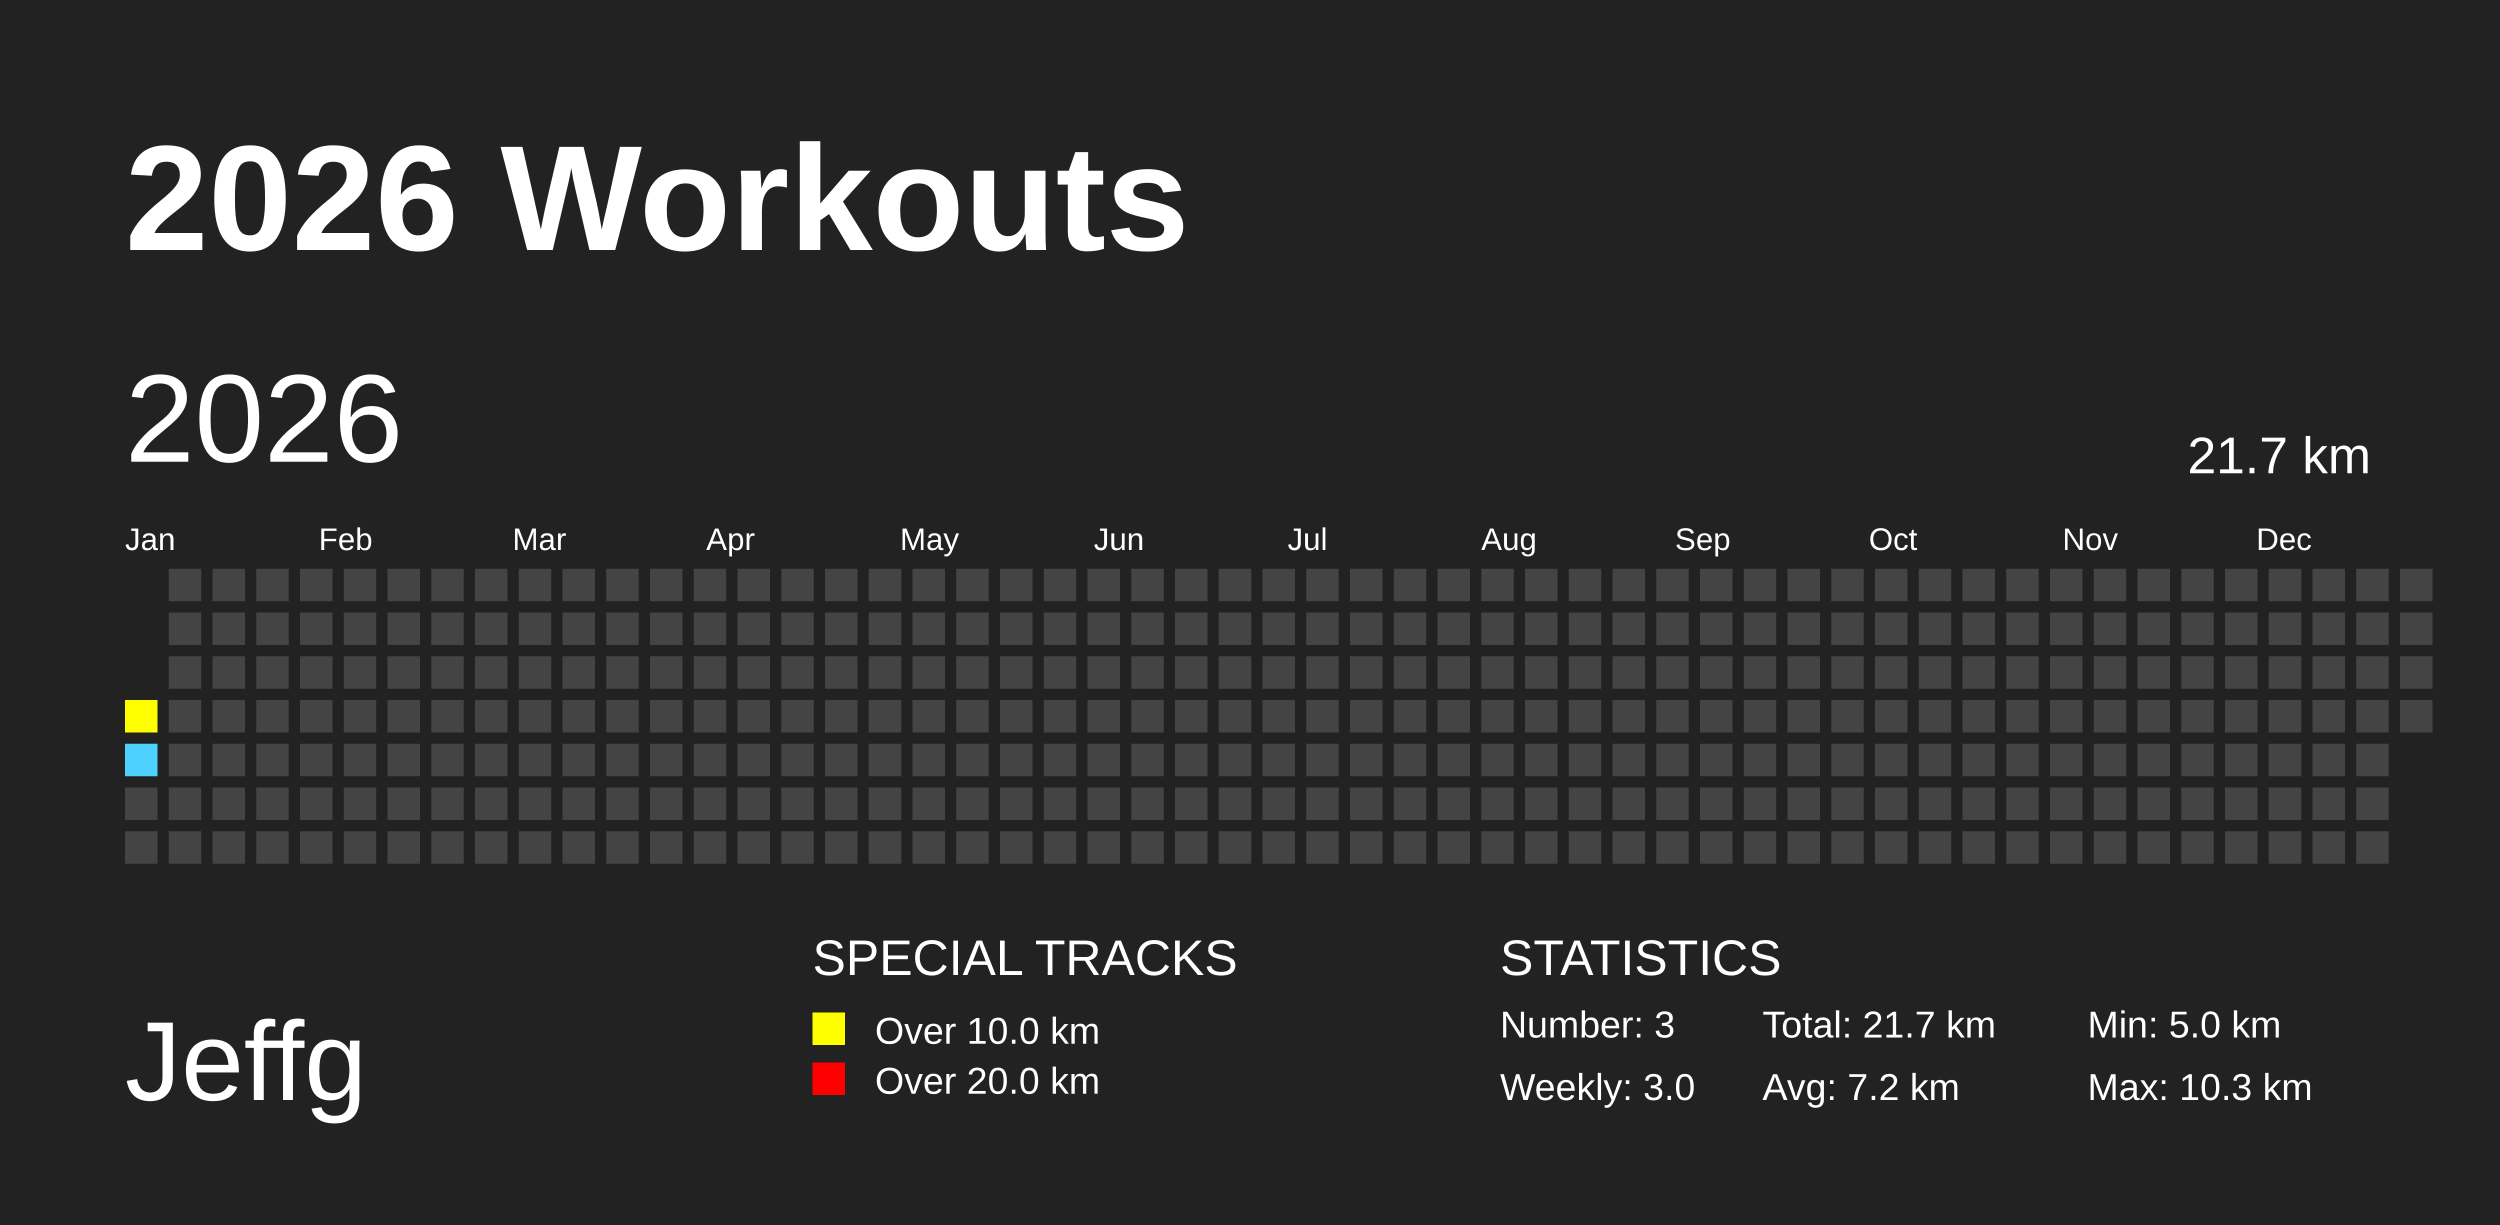
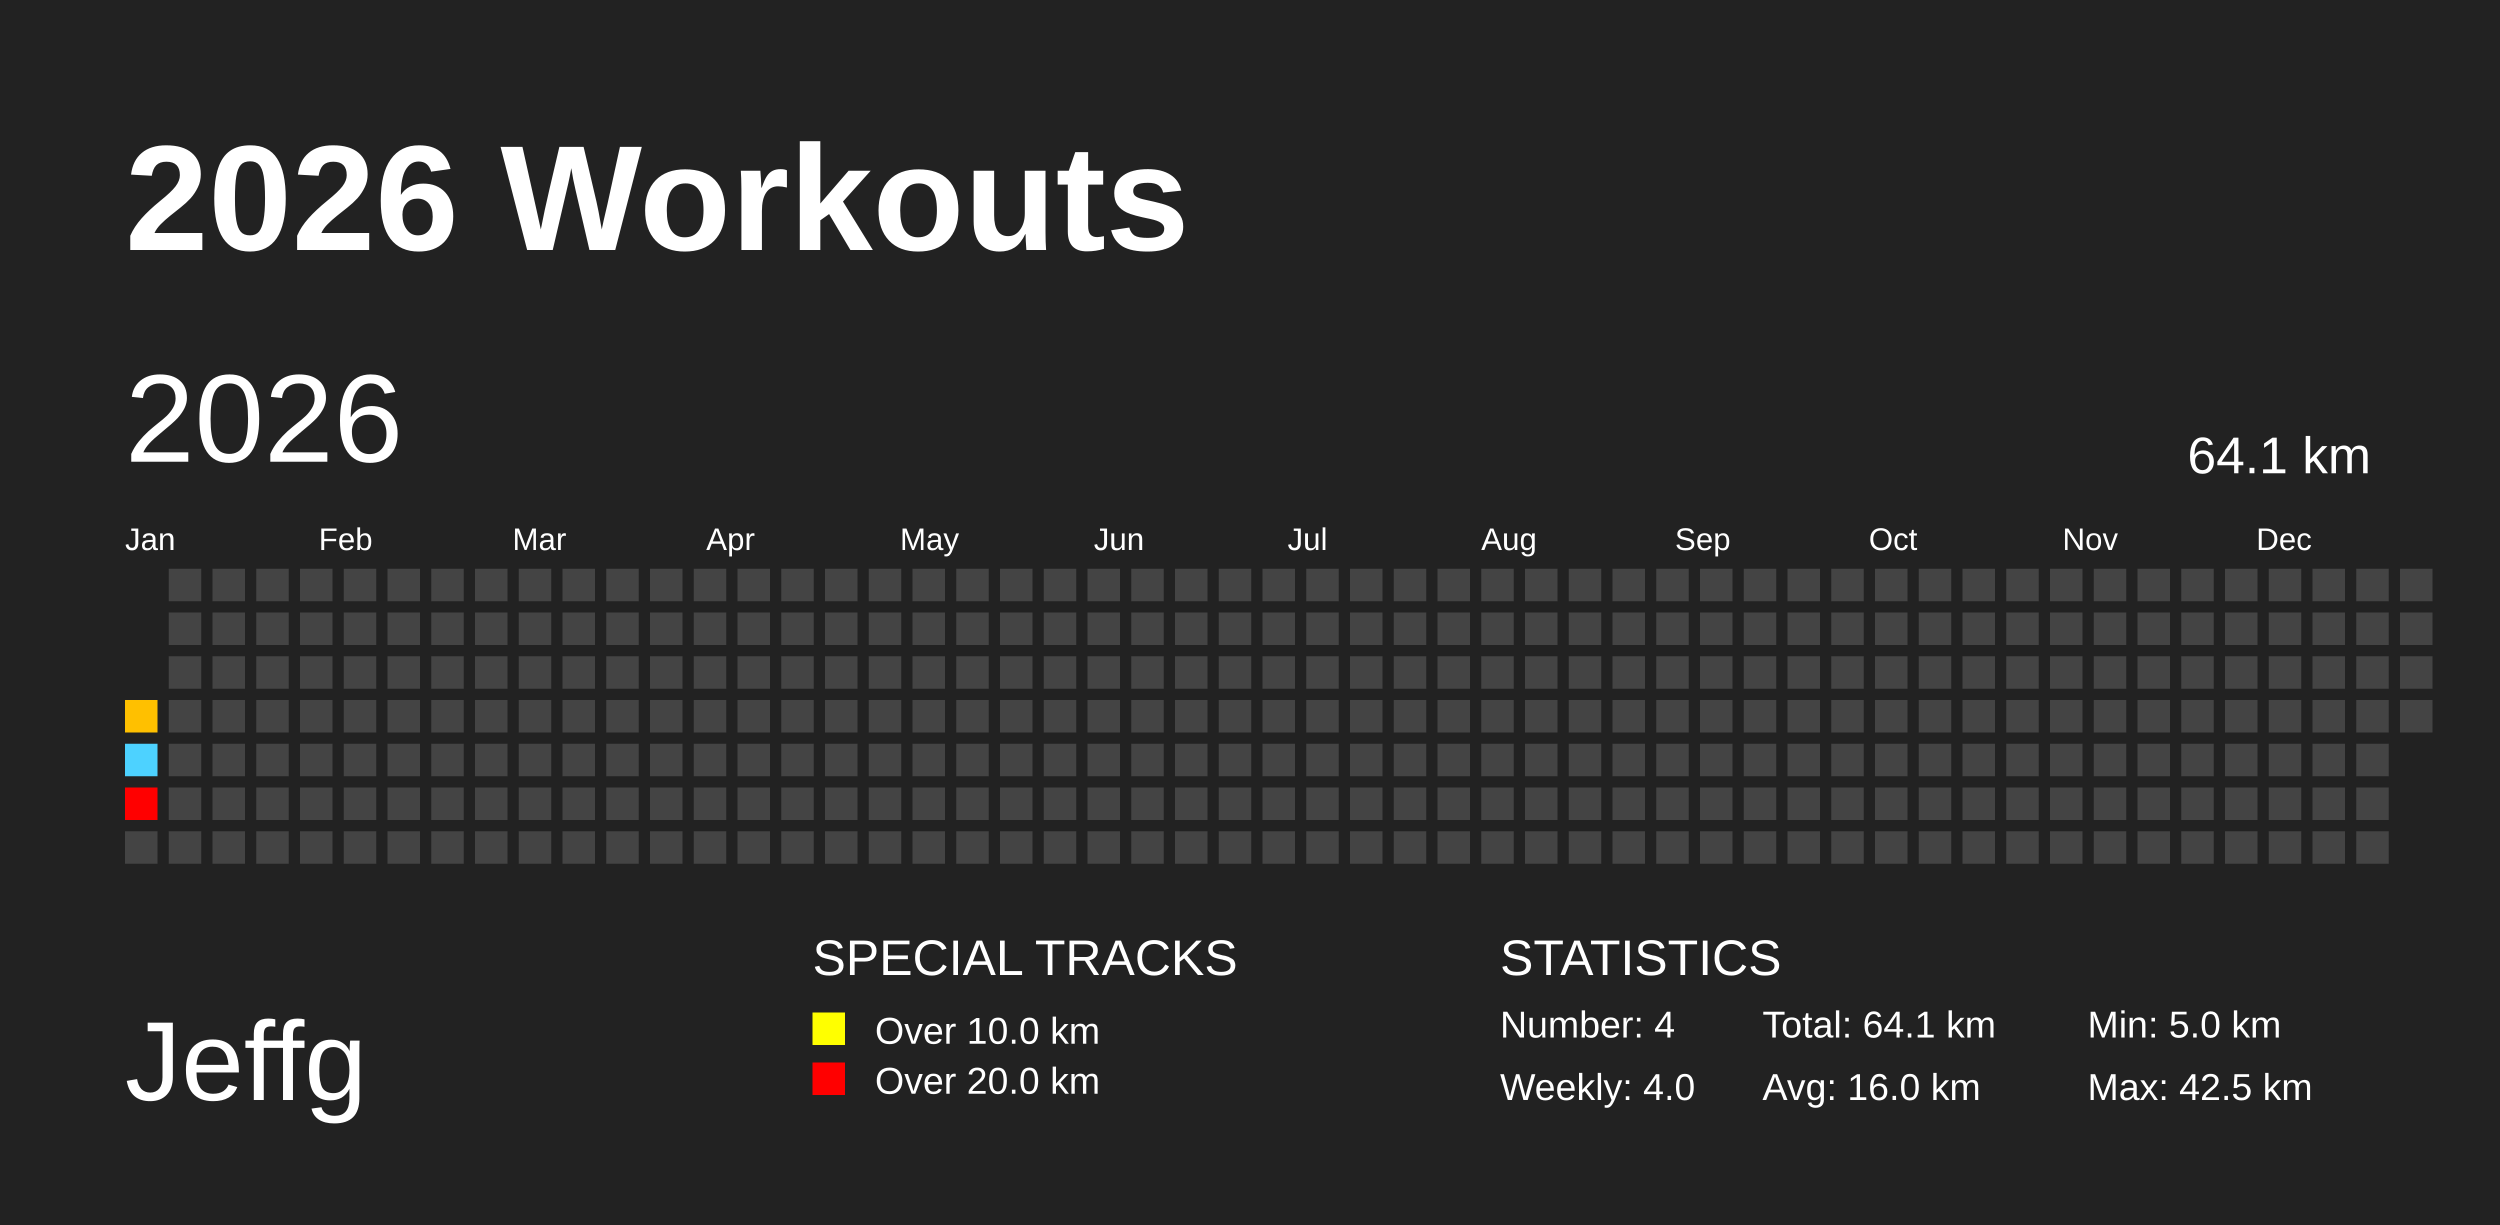
<svg xmlns="http://www.w3.org/2000/svg" baseProfile="full" height="98mm" version="1.1" viewBox="0,0,200,98" width="200mm">
  <defs />
  <rect fill="#222222" height="98" width="200" x="0" y="0" />
  <text fill="#FFFFFF" style="font-size:12px; font-family:Arial; font-weight:bold;" x="10" y="20">2026 Workouts</text>
  <text fill="#FFFFFF" style="font-size:9px; font-family:Arial" x="10" y="88">Jeffg</text>
  <text fill="#FFFFFF" style="font-size:4px; font-family:Arial" x="65" y="78">SPECIAL TRACKS</text>
  <rect fill="yellow" height="2.6" width="2.6" x="65" y="81" />
  <text fill="#FFFFFF" style="font-size:3px; font-family:Arial" x="70" y="83.5">Over 10.0 km</text>
  <rect fill="red" height="2.6" width="2.6" x="65" y="85" />
  <text fill="#FFFFFF" style="font-size:3px; font-family:Arial" x="70" y="87.5">Over 20.0 km</text>
  <text fill="#FFFFFF" style="font-size:4px; font-family:Arial" x="120" y="78">STATISTICS</text>
-   <text fill="#FFFFFF" style="font-size:3px; font-family:Arial" x="120" y="83">Number: 3</text>
-   <text fill="#FFFFFF" style="font-size:3px; font-family:Arial" x="120" y="88">Weekly: 3.0</text>
-   <text fill="#FFFFFF" style="font-size:3px; font-family:Arial" x="141" y="83">Total: 21.7 km</text>
-   <text fill="#FFFFFF" style="font-size:3px; font-family:Arial" x="141" y="88">Avg: 7.2 km</text>
+   <text fill="#FFFFFF" style="font-size:3px; font-family:Arial" x="120" y="83">Number: 4</text>
+   <text fill="#FFFFFF" style="font-size:3px; font-family:Arial" x="120" y="88">Weekly: 4.0</text>
+   <text fill="#FFFFFF" style="font-size:3px; font-family:Arial" x="141" y="83">Total: 64.1 km</text>
+   <text fill="#FFFFFF" style="font-size:3px; font-family:Arial" x="141" y="88">Avg: 16.0 km</text>
  <text fill="#FFFFFF" style="font-size:3px; font-family:Arial" x="167" y="83">Min: 5.0 km</text>
-   <text fill="#FFFFFF" style="font-size:3px; font-family:Arial" x="167" y="88">Max: 10.3 km</text>
+   <text fill="#FFFFFF" style="font-size:3px; font-family:Arial" x="167" y="88">Max: 42.5 km</text>
  <text dominant-baseline="hanging" fill="#FFFFFF" style="font-size:10.0px; font-family:Arial;" x="10" y="30">2026</text>
-   <text dominant-baseline="hanging" fill="#FFFFFF" style="font-size:4.125px; font-family:Arial;" x="175" y="35">21.7 km</text>
+   <text dominant-baseline="hanging" fill="#FFFFFF" style="font-size:4.125px; font-family:Arial;" x="175" y="35">64.1 km</text>
  <text fill="#FFFFFF" style="font-size:2.5px; font-family:Arial" x="10.0" y="44">Jan</text>
  <text fill="#FFFFFF" style="font-size:2.5px; font-family:Arial" x="25.5" y="44">Feb</text>
  <text fill="#FFFFFF" style="font-size:2.5px; font-family:Arial" x="41.0" y="44">Mar</text>
  <text fill="#FFFFFF" style="font-size:2.5px; font-family:Arial" x="56.5" y="44">Apr</text>
  <text fill="#FFFFFF" style="font-size:2.5px; font-family:Arial" x="72.0" y="44">May</text>
  <text fill="#FFFFFF" style="font-size:2.5px; font-family:Arial" x="87.5" y="44">Jun</text>
  <text fill="#FFFFFF" style="font-size:2.5px; font-family:Arial" x="103.0" y="44">Jul</text>
  <text fill="#FFFFFF" style="font-size:2.5px; font-family:Arial" x="118.5" y="44">Aug</text>
  <text fill="#FFFFFF" style="font-size:2.5px; font-family:Arial" x="134.0" y="44">Sep</text>
  <text fill="#FFFFFF" style="font-size:2.5px; font-family:Arial" x="149.5" y="44">Oct</text>
  <text fill="#FFFFFF" style="font-size:2.5px; font-family:Arial" x="165.0" y="44">Nov</text>
  <text fill="#FFFFFF" style="font-size:2.5px; font-family:Arial" x="180.5" y="44">Dec</text>
-   <rect fill="yellow" height="2.6" width="2.6" x="10.0" y="56.0" />
-   <rect fill="#4DD2FF" height="2.6" width="2.6" x="10.0" y="59.5" />
-   <rect fill="#444444" height="2.6" width="2.6" x="10.0" y="63.0" />
+   <rect fill="#ffc000" height="2.6" width="2.6" x="10.0" y="56.0" />
+   <rect fill="#4dd2ff" height="2.6" width="2.6" x="10.0" y="59.5" />
+   <rect fill="red" height="2.6" width="2.6" x="10.0" y="63.0" />
  <rect fill="#444444" height="2.6" width="2.6" x="10.0" y="66.5" />
  <rect fill="#444444" height="2.6" width="2.6" x="13.5" y="45.5" />
  <rect fill="#444444" height="2.6" width="2.6" x="13.5" y="49.0" />
  <rect fill="#444444" height="2.6" width="2.6" x="13.5" y="52.5" />
  <rect fill="#444444" height="2.6" width="2.6" x="13.5" y="56.0" />
  <rect fill="#444444" height="2.6" width="2.6" x="13.5" y="59.5" />
  <rect fill="#444444" height="2.6" width="2.6" x="13.5" y="63.0" />
  <rect fill="#444444" height="2.6" width="2.6" x="13.5" y="66.5" />
  <rect fill="#444444" height="2.6" width="2.6" x="17.0" y="45.5" />
  <rect fill="#444444" height="2.6" width="2.6" x="17.0" y="49.0" />
  <rect fill="#444444" height="2.6" width="2.6" x="17.0" y="52.5" />
  <rect fill="#444444" height="2.6" width="2.6" x="17.0" y="56.0" />
  <rect fill="#444444" height="2.6" width="2.6" x="17.0" y="59.5" />
  <rect fill="#444444" height="2.6" width="2.6" x="17.0" y="63.0" />
  <rect fill="#444444" height="2.6" width="2.6" x="17.0" y="66.5" />
  <rect fill="#444444" height="2.6" width="2.6" x="20.5" y="45.5" />
  <rect fill="#444444" height="2.6" width="2.6" x="20.5" y="49.0" />
  <rect fill="#444444" height="2.6" width="2.6" x="20.5" y="52.5" />
  <rect fill="#444444" height="2.6" width="2.6" x="20.5" y="56.0" />
  <rect fill="#444444" height="2.6" width="2.6" x="20.5" y="59.5" />
  <rect fill="#444444" height="2.6" width="2.6" x="20.5" y="63.0" />
  <rect fill="#444444" height="2.6" width="2.6" x="20.5" y="66.5" />
  <rect fill="#444444" height="2.6" width="2.6" x="24.0" y="45.5" />
  <rect fill="#444444" height="2.6" width="2.6" x="24.0" y="49.0" />
  <rect fill="#444444" height="2.6" width="2.6" x="24.0" y="52.5" />
  <rect fill="#444444" height="2.6" width="2.6" x="24.0" y="56.0" />
  <rect fill="#444444" height="2.6" width="2.6" x="24.0" y="59.5" />
  <rect fill="#444444" height="2.6" width="2.6" x="24.0" y="63.0" />
  <rect fill="#444444" height="2.6" width="2.6" x="24.0" y="66.5" />
  <rect fill="#444444" height="2.6" width="2.6" x="27.5" y="45.5" />
  <rect fill="#444444" height="2.6" width="2.6" x="27.5" y="49.0" />
  <rect fill="#444444" height="2.6" width="2.6" x="27.5" y="52.5" />
  <rect fill="#444444" height="2.6" width="2.6" x="27.5" y="56.0" />
  <rect fill="#444444" height="2.6" width="2.6" x="27.5" y="59.5" />
  <rect fill="#444444" height="2.6" width="2.6" x="27.5" y="63.0" />
  <rect fill="#444444" height="2.6" width="2.6" x="27.5" y="66.5" />
  <rect fill="#444444" height="2.6" width="2.6" x="31.0" y="45.5" />
  <rect fill="#444444" height="2.6" width="2.6" x="31.0" y="49.0" />
  <rect fill="#444444" height="2.6" width="2.6" x="31.0" y="52.5" />
  <rect fill="#444444" height="2.6" width="2.6" x="31.0" y="56.0" />
  <rect fill="#444444" height="2.6" width="2.6" x="31.0" y="59.5" />
  <rect fill="#444444" height="2.6" width="2.6" x="31.0" y="63.0" />
  <rect fill="#444444" height="2.6" width="2.6" x="31.0" y="66.5" />
  <rect fill="#444444" height="2.6" width="2.6" x="34.5" y="45.5" />
  <rect fill="#444444" height="2.6" width="2.6" x="34.5" y="49.0" />
  <rect fill="#444444" height="2.6" width="2.6" x="34.5" y="52.5" />
  <rect fill="#444444" height="2.6" width="2.6" x="34.5" y="56.0" />
  <rect fill="#444444" height="2.6" width="2.6" x="34.5" y="59.5" />
  <rect fill="#444444" height="2.6" width="2.6" x="34.5" y="63.0" />
  <rect fill="#444444" height="2.6" width="2.6" x="34.5" y="66.5" />
  <rect fill="#444444" height="2.6" width="2.6" x="38.0" y="45.5" />
  <rect fill="#444444" height="2.6" width="2.6" x="38.0" y="49.0" />
  <rect fill="#444444" height="2.6" width="2.6" x="38.0" y="52.5" />
  <rect fill="#444444" height="2.6" width="2.6" x="38.0" y="56.0" />
  <rect fill="#444444" height="2.6" width="2.6" x="38.0" y="59.5" />
  <rect fill="#444444" height="2.6" width="2.6" x="38.0" y="63.0" />
  <rect fill="#444444" height="2.6" width="2.6" x="38.0" y="66.5" />
  <rect fill="#444444" height="2.6" width="2.6" x="41.5" y="45.5" />
  <rect fill="#444444" height="2.6" width="2.6" x="41.5" y="49.0" />
  <rect fill="#444444" height="2.6" width="2.6" x="41.5" y="52.5" />
  <rect fill="#444444" height="2.6" width="2.6" x="41.5" y="56.0" />
  <rect fill="#444444" height="2.6" width="2.6" x="41.5" y="59.5" />
  <rect fill="#444444" height="2.6" width="2.6" x="41.5" y="63.0" />
  <rect fill="#444444" height="2.6" width="2.6" x="41.5" y="66.5" />
  <rect fill="#444444" height="2.6" width="2.6" x="45.0" y="45.5" />
  <rect fill="#444444" height="2.6" width="2.6" x="45.0" y="49.0" />
  <rect fill="#444444" height="2.6" width="2.6" x="45.0" y="52.5" />
  <rect fill="#444444" height="2.6" width="2.6" x="45.0" y="56.0" />
  <rect fill="#444444" height="2.6" width="2.6" x="45.0" y="59.5" />
  <rect fill="#444444" height="2.6" width="2.6" x="45.0" y="63.0" />
  <rect fill="#444444" height="2.6" width="2.6" x="45.0" y="66.5" />
  <rect fill="#444444" height="2.6" width="2.6" x="48.5" y="45.5" />
  <rect fill="#444444" height="2.6" width="2.6" x="48.5" y="49.0" />
  <rect fill="#444444" height="2.6" width="2.6" x="48.5" y="52.5" />
  <rect fill="#444444" height="2.6" width="2.6" x="48.5" y="56.0" />
  <rect fill="#444444" height="2.6" width="2.6" x="48.5" y="59.5" />
  <rect fill="#444444" height="2.6" width="2.6" x="48.5" y="63.0" />
  <rect fill="#444444" height="2.6" width="2.6" x="48.5" y="66.5" />
  <rect fill="#444444" height="2.6" width="2.6" x="52.0" y="45.5" />
  <rect fill="#444444" height="2.6" width="2.6" x="52.0" y="49.0" />
  <rect fill="#444444" height="2.6" width="2.6" x="52.0" y="52.5" />
  <rect fill="#444444" height="2.6" width="2.6" x="52.0" y="56.0" />
  <rect fill="#444444" height="2.6" width="2.6" x="52.0" y="59.5" />
  <rect fill="#444444" height="2.6" width="2.6" x="52.0" y="63.0" />
  <rect fill="#444444" height="2.6" width="2.6" x="52.0" y="66.5" />
  <rect fill="#444444" height="2.6" width="2.6" x="55.5" y="45.5" />
  <rect fill="#444444" height="2.6" width="2.6" x="55.5" y="49.0" />
  <rect fill="#444444" height="2.6" width="2.6" x="55.5" y="52.5" />
  <rect fill="#444444" height="2.6" width="2.6" x="55.5" y="56.0" />
  <rect fill="#444444" height="2.6" width="2.6" x="55.5" y="59.5" />
  <rect fill="#444444" height="2.6" width="2.6" x="55.5" y="63.0" />
  <rect fill="#444444" height="2.6" width="2.6" x="55.5" y="66.5" />
  <rect fill="#444444" height="2.6" width="2.6" x="59.0" y="45.5" />
  <rect fill="#444444" height="2.6" width="2.6" x="59.0" y="49.0" />
  <rect fill="#444444" height="2.6" width="2.6" x="59.0" y="52.5" />
  <rect fill="#444444" height="2.6" width="2.6" x="59.0" y="56.0" />
  <rect fill="#444444" height="2.6" width="2.6" x="59.0" y="59.5" />
  <rect fill="#444444" height="2.6" width="2.6" x="59.0" y="63.0" />
  <rect fill="#444444" height="2.6" width="2.6" x="59.0" y="66.5" />
  <rect fill="#444444" height="2.6" width="2.6" x="62.5" y="45.5" />
  <rect fill="#444444" height="2.6" width="2.6" x="62.5" y="49.0" />
  <rect fill="#444444" height="2.6" width="2.6" x="62.5" y="52.5" />
  <rect fill="#444444" height="2.6" width="2.6" x="62.5" y="56.0" />
  <rect fill="#444444" height="2.6" width="2.6" x="62.5" y="59.5" />
  <rect fill="#444444" height="2.6" width="2.6" x="62.5" y="63.0" />
  <rect fill="#444444" height="2.6" width="2.6" x="62.5" y="66.5" />
  <rect fill="#444444" height="2.6" width="2.6" x="66.0" y="45.5" />
  <rect fill="#444444" height="2.6" width="2.6" x="66.0" y="49.0" />
  <rect fill="#444444" height="2.6" width="2.6" x="66.0" y="52.5" />
  <rect fill="#444444" height="2.6" width="2.6" x="66.0" y="56.0" />
  <rect fill="#444444" height="2.6" width="2.6" x="66.0" y="59.5" />
  <rect fill="#444444" height="2.6" width="2.6" x="66.0" y="63.0" />
  <rect fill="#444444" height="2.6" width="2.6" x="66.0" y="66.5" />
  <rect fill="#444444" height="2.6" width="2.6" x="69.5" y="45.5" />
  <rect fill="#444444" height="2.6" width="2.6" x="69.5" y="49.0" />
  <rect fill="#444444" height="2.6" width="2.6" x="69.5" y="52.5" />
  <rect fill="#444444" height="2.6" width="2.6" x="69.5" y="56.0" />
  <rect fill="#444444" height="2.6" width="2.6" x="69.5" y="59.5" />
  <rect fill="#444444" height="2.6" width="2.6" x="69.5" y="63.0" />
  <rect fill="#444444" height="2.6" width="2.6" x="69.5" y="66.5" />
  <rect fill="#444444" height="2.6" width="2.6" x="73.0" y="45.5" />
  <rect fill="#444444" height="2.6" width="2.6" x="73.0" y="49.0" />
  <rect fill="#444444" height="2.6" width="2.6" x="73.0" y="52.5" />
  <rect fill="#444444" height="2.6" width="2.6" x="73.0" y="56.0" />
  <rect fill="#444444" height="2.6" width="2.6" x="73.0" y="59.5" />
  <rect fill="#444444" height="2.6" width="2.6" x="73.0" y="63.0" />
  <rect fill="#444444" height="2.6" width="2.6" x="73.0" y="66.5" />
  <rect fill="#444444" height="2.6" width="2.6" x="76.5" y="45.5" />
  <rect fill="#444444" height="2.6" width="2.6" x="76.5" y="49.0" />
  <rect fill="#444444" height="2.6" width="2.6" x="76.5" y="52.5" />
  <rect fill="#444444" height="2.6" width="2.6" x="76.5" y="56.0" />
  <rect fill="#444444" height="2.6" width="2.6" x="76.5" y="59.5" />
  <rect fill="#444444" height="2.6" width="2.6" x="76.5" y="63.0" />
  <rect fill="#444444" height="2.6" width="2.6" x="76.5" y="66.5" />
  <rect fill="#444444" height="2.6" width="2.6" x="80.0" y="45.5" />
  <rect fill="#444444" height="2.6" width="2.6" x="80.0" y="49.0" />
  <rect fill="#444444" height="2.6" width="2.6" x="80.0" y="52.5" />
  <rect fill="#444444" height="2.6" width="2.6" x="80.0" y="56.0" />
  <rect fill="#444444" height="2.6" width="2.6" x="80.0" y="59.5" />
  <rect fill="#444444" height="2.6" width="2.6" x="80.0" y="63.0" />
  <rect fill="#444444" height="2.6" width="2.6" x="80.0" y="66.5" />
  <rect fill="#444444" height="2.6" width="2.6" x="83.5" y="45.5" />
  <rect fill="#444444" height="2.6" width="2.6" x="83.5" y="49.0" />
  <rect fill="#444444" height="2.6" width="2.6" x="83.5" y="52.5" />
  <rect fill="#444444" height="2.6" width="2.6" x="83.5" y="56.0" />
  <rect fill="#444444" height="2.6" width="2.6" x="83.5" y="59.5" />
  <rect fill="#444444" height="2.6" width="2.6" x="83.5" y="63.0" />
  <rect fill="#444444" height="2.6" width="2.6" x="83.5" y="66.5" />
  <rect fill="#444444" height="2.6" width="2.6" x="87.0" y="45.5" />
  <rect fill="#444444" height="2.6" width="2.6" x="87.0" y="49.0" />
  <rect fill="#444444" height="2.6" width="2.6" x="87.0" y="52.5" />
  <rect fill="#444444" height="2.6" width="2.6" x="87.0" y="56.0" />
  <rect fill="#444444" height="2.6" width="2.6" x="87.0" y="59.5" />
  <rect fill="#444444" height="2.6" width="2.6" x="87.0" y="63.0" />
  <rect fill="#444444" height="2.6" width="2.6" x="87.0" y="66.5" />
  <rect fill="#444444" height="2.6" width="2.6" x="90.5" y="45.5" />
  <rect fill="#444444" height="2.6" width="2.6" x="90.5" y="49.0" />
  <rect fill="#444444" height="2.6" width="2.6" x="90.5" y="52.5" />
  <rect fill="#444444" height="2.6" width="2.6" x="90.5" y="56.0" />
  <rect fill="#444444" height="2.6" width="2.6" x="90.5" y="59.5" />
  <rect fill="#444444" height="2.6" width="2.6" x="90.5" y="63.0" />
  <rect fill="#444444" height="2.6" width="2.6" x="90.5" y="66.5" />
  <rect fill="#444444" height="2.6" width="2.6" x="94.0" y="45.5" />
  <rect fill="#444444" height="2.6" width="2.6" x="94.0" y="49.0" />
  <rect fill="#444444" height="2.6" width="2.6" x="94.0" y="52.5" />
  <rect fill="#444444" height="2.6" width="2.6" x="94.0" y="56.0" />
  <rect fill="#444444" height="2.6" width="2.6" x="94.0" y="59.5" />
  <rect fill="#444444" height="2.6" width="2.6" x="94.0" y="63.0" />
  <rect fill="#444444" height="2.6" width="2.6" x="94.0" y="66.5" />
  <rect fill="#444444" height="2.6" width="2.6" x="97.5" y="45.5" />
  <rect fill="#444444" height="2.6" width="2.6" x="97.5" y="49.0" />
  <rect fill="#444444" height="2.6" width="2.6" x="97.5" y="52.5" />
  <rect fill="#444444" height="2.6" width="2.6" x="97.5" y="56.0" />
  <rect fill="#444444" height="2.6" width="2.6" x="97.5" y="59.5" />
  <rect fill="#444444" height="2.6" width="2.6" x="97.5" y="63.0" />
  <rect fill="#444444" height="2.6" width="2.6" x="97.5" y="66.5" />
  <rect fill="#444444" height="2.6" width="2.6" x="101.0" y="45.5" />
  <rect fill="#444444" height="2.6" width="2.6" x="101.0" y="49.0" />
  <rect fill="#444444" height="2.6" width="2.6" x="101.0" y="52.5" />
  <rect fill="#444444" height="2.6" width="2.6" x="101.0" y="56.0" />
  <rect fill="#444444" height="2.6" width="2.6" x="101.0" y="59.5" />
  <rect fill="#444444" height="2.6" width="2.6" x="101.0" y="63.0" />
  <rect fill="#444444" height="2.6" width="2.6" x="101.0" y="66.5" />
  <rect fill="#444444" height="2.6" width="2.6" x="104.5" y="45.5" />
  <rect fill="#444444" height="2.6" width="2.6" x="104.5" y="49.0" />
  <rect fill="#444444" height="2.6" width="2.6" x="104.5" y="52.5" />
  <rect fill="#444444" height="2.6" width="2.6" x="104.5" y="56.0" />
  <rect fill="#444444" height="2.6" width="2.6" x="104.5" y="59.5" />
  <rect fill="#444444" height="2.6" width="2.6" x="104.5" y="63.0" />
  <rect fill="#444444" height="2.6" width="2.6" x="104.5" y="66.5" />
  <rect fill="#444444" height="2.6" width="2.6" x="108.0" y="45.5" />
  <rect fill="#444444" height="2.6" width="2.6" x="108.0" y="49.0" />
  <rect fill="#444444" height="2.6" width="2.6" x="108.0" y="52.5" />
  <rect fill="#444444" height="2.6" width="2.6" x="108.0" y="56.0" />
  <rect fill="#444444" height="2.6" width="2.6" x="108.0" y="59.5" />
  <rect fill="#444444" height="2.6" width="2.6" x="108.0" y="63.0" />
  <rect fill="#444444" height="2.6" width="2.6" x="108.0" y="66.5" />
  <rect fill="#444444" height="2.6" width="2.6" x="111.5" y="45.5" />
  <rect fill="#444444" height="2.6" width="2.6" x="111.5" y="49.0" />
  <rect fill="#444444" height="2.6" width="2.6" x="111.5" y="52.5" />
  <rect fill="#444444" height="2.6" width="2.6" x="111.5" y="56.0" />
  <rect fill="#444444" height="2.6" width="2.6" x="111.5" y="59.5" />
  <rect fill="#444444" height="2.6" width="2.6" x="111.5" y="63.0" />
  <rect fill="#444444" height="2.6" width="2.6" x="111.5" y="66.5" />
  <rect fill="#444444" height="2.6" width="2.6" x="115.0" y="45.5" />
  <rect fill="#444444" height="2.6" width="2.6" x="115.0" y="49.0" />
  <rect fill="#444444" height="2.6" width="2.6" x="115.0" y="52.5" />
  <rect fill="#444444" height="2.6" width="2.6" x="115.0" y="56.0" />
  <rect fill="#444444" height="2.6" width="2.6" x="115.0" y="59.5" />
  <rect fill="#444444" height="2.6" width="2.6" x="115.0" y="63.0" />
  <rect fill="#444444" height="2.6" width="2.6" x="115.0" y="66.5" />
  <rect fill="#444444" height="2.6" width="2.6" x="118.5" y="45.5" />
  <rect fill="#444444" height="2.6" width="2.6" x="118.5" y="49.0" />
  <rect fill="#444444" height="2.6" width="2.6" x="118.5" y="52.5" />
  <rect fill="#444444" height="2.6" width="2.6" x="118.5" y="56.0" />
  <rect fill="#444444" height="2.6" width="2.6" x="118.5" y="59.5" />
  <rect fill="#444444" height="2.6" width="2.6" x="118.5" y="63.0" />
  <rect fill="#444444" height="2.6" width="2.6" x="118.5" y="66.5" />
  <rect fill="#444444" height="2.6" width="2.6" x="122.0" y="45.5" />
  <rect fill="#444444" height="2.6" width="2.6" x="122.0" y="49.0" />
  <rect fill="#444444" height="2.6" width="2.6" x="122.0" y="52.5" />
  <rect fill="#444444" height="2.6" width="2.6" x="122.0" y="56.0" />
  <rect fill="#444444" height="2.6" width="2.6" x="122.0" y="59.5" />
  <rect fill="#444444" height="2.6" width="2.6" x="122.0" y="63.0" />
  <rect fill="#444444" height="2.6" width="2.6" x="122.0" y="66.5" />
  <rect fill="#444444" height="2.6" width="2.6" x="125.5" y="45.5" />
  <rect fill="#444444" height="2.6" width="2.6" x="125.5" y="49.0" />
  <rect fill="#444444" height="2.6" width="2.6" x="125.5" y="52.5" />
  <rect fill="#444444" height="2.6" width="2.6" x="125.5" y="56.0" />
  <rect fill="#444444" height="2.6" width="2.6" x="125.5" y="59.5" />
  <rect fill="#444444" height="2.6" width="2.6" x="125.5" y="63.0" />
  <rect fill="#444444" height="2.6" width="2.6" x="125.5" y="66.5" />
  <rect fill="#444444" height="2.6" width="2.6" x="129.0" y="45.5" />
  <rect fill="#444444" height="2.6" width="2.6" x="129.0" y="49.0" />
  <rect fill="#444444" height="2.6" width="2.6" x="129.0" y="52.5" />
  <rect fill="#444444" height="2.6" width="2.6" x="129.0" y="56.0" />
  <rect fill="#444444" height="2.6" width="2.6" x="129.0" y="59.5" />
  <rect fill="#444444" height="2.6" width="2.6" x="129.0" y="63.0" />
  <rect fill="#444444" height="2.6" width="2.6" x="129.0" y="66.5" />
  <rect fill="#444444" height="2.6" width="2.6" x="132.5" y="45.5" />
  <rect fill="#444444" height="2.6" width="2.6" x="132.5" y="49.0" />
  <rect fill="#444444" height="2.6" width="2.6" x="132.5" y="52.5" />
  <rect fill="#444444" height="2.6" width="2.6" x="132.5" y="56.0" />
  <rect fill="#444444" height="2.6" width="2.6" x="132.5" y="59.5" />
  <rect fill="#444444" height="2.6" width="2.6" x="132.5" y="63.0" />
  <rect fill="#444444" height="2.6" width="2.6" x="132.5" y="66.5" />
  <rect fill="#444444" height="2.6" width="2.6" x="136.0" y="45.5" />
  <rect fill="#444444" height="2.6" width="2.6" x="136.0" y="49.0" />
  <rect fill="#444444" height="2.6" width="2.6" x="136.0" y="52.5" />
  <rect fill="#444444" height="2.6" width="2.6" x="136.0" y="56.0" />
  <rect fill="#444444" height="2.6" width="2.6" x="136.0" y="59.5" />
  <rect fill="#444444" height="2.6" width="2.6" x="136.0" y="63.0" />
  <rect fill="#444444" height="2.6" width="2.6" x="136.0" y="66.5" />
  <rect fill="#444444" height="2.6" width="2.6" x="139.5" y="45.5" />
  <rect fill="#444444" height="2.6" width="2.6" x="139.5" y="49.0" />
  <rect fill="#444444" height="2.6" width="2.6" x="139.5" y="52.5" />
  <rect fill="#444444" height="2.6" width="2.6" x="139.5" y="56.0" />
  <rect fill="#444444" height="2.6" width="2.6" x="139.5" y="59.5" />
  <rect fill="#444444" height="2.6" width="2.6" x="139.5" y="63.0" />
  <rect fill="#444444" height="2.6" width="2.6" x="139.5" y="66.5" />
  <rect fill="#444444" height="2.6" width="2.6" x="143.0" y="45.5" />
  <rect fill="#444444" height="2.6" width="2.6" x="143.0" y="49.0" />
  <rect fill="#444444" height="2.6" width="2.6" x="143.0" y="52.5" />
  <rect fill="#444444" height="2.6" width="2.6" x="143.0" y="56.0" />
  <rect fill="#444444" height="2.6" width="2.6" x="143.0" y="59.5" />
  <rect fill="#444444" height="2.6" width="2.6" x="143.0" y="63.0" />
  <rect fill="#444444" height="2.6" width="2.6" x="143.0" y="66.5" />
  <rect fill="#444444" height="2.6" width="2.6" x="146.5" y="45.5" />
  <rect fill="#444444" height="2.6" width="2.6" x="146.5" y="49.0" />
  <rect fill="#444444" height="2.6" width="2.6" x="146.5" y="52.5" />
  <rect fill="#444444" height="2.6" width="2.6" x="146.5" y="56.0" />
  <rect fill="#444444" height="2.6" width="2.6" x="146.5" y="59.5" />
  <rect fill="#444444" height="2.6" width="2.6" x="146.5" y="63.0" />
  <rect fill="#444444" height="2.6" width="2.6" x="146.5" y="66.5" />
  <rect fill="#444444" height="2.6" width="2.6" x="150.0" y="45.5" />
  <rect fill="#444444" height="2.6" width="2.6" x="150.0" y="49.0" />
  <rect fill="#444444" height="2.6" width="2.6" x="150.0" y="52.5" />
  <rect fill="#444444" height="2.6" width="2.6" x="150.0" y="56.0" />
  <rect fill="#444444" height="2.6" width="2.6" x="150.0" y="59.5" />
  <rect fill="#444444" height="2.6" width="2.6" x="150.0" y="63.0" />
  <rect fill="#444444" height="2.6" width="2.6" x="150.0" y="66.5" />
  <rect fill="#444444" height="2.6" width="2.6" x="153.5" y="45.5" />
  <rect fill="#444444" height="2.6" width="2.6" x="153.5" y="49.0" />
  <rect fill="#444444" height="2.6" width="2.6" x="153.5" y="52.5" />
  <rect fill="#444444" height="2.6" width="2.6" x="153.5" y="56.0" />
  <rect fill="#444444" height="2.6" width="2.6" x="153.5" y="59.5" />
  <rect fill="#444444" height="2.6" width="2.6" x="153.5" y="63.0" />
  <rect fill="#444444" height="2.6" width="2.6" x="153.5" y="66.5" />
  <rect fill="#444444" height="2.6" width="2.6" x="157.0" y="45.5" />
  <rect fill="#444444" height="2.6" width="2.6" x="157.0" y="49.0" />
  <rect fill="#444444" height="2.6" width="2.6" x="157.0" y="52.5" />
  <rect fill="#444444" height="2.6" width="2.6" x="157.0" y="56.0" />
  <rect fill="#444444" height="2.6" width="2.6" x="157.0" y="59.5" />
  <rect fill="#444444" height="2.6" width="2.6" x="157.0" y="63.0" />
  <rect fill="#444444" height="2.6" width="2.6" x="157.0" y="66.5" />
  <rect fill="#444444" height="2.6" width="2.6" x="160.5" y="45.5" />
  <rect fill="#444444" height="2.6" width="2.6" x="160.5" y="49.0" />
  <rect fill="#444444" height="2.6" width="2.6" x="160.5" y="52.5" />
  <rect fill="#444444" height="2.6" width="2.6" x="160.5" y="56.0" />
  <rect fill="#444444" height="2.6" width="2.6" x="160.5" y="59.5" />
  <rect fill="#444444" height="2.6" width="2.6" x="160.5" y="63.0" />
  <rect fill="#444444" height="2.6" width="2.6" x="160.5" y="66.5" />
  <rect fill="#444444" height="2.6" width="2.6" x="164.0" y="45.5" />
  <rect fill="#444444" height="2.6" width="2.6" x="164.0" y="49.0" />
  <rect fill="#444444" height="2.6" width="2.6" x="164.0" y="52.5" />
  <rect fill="#444444" height="2.6" width="2.6" x="164.0" y="56.0" />
  <rect fill="#444444" height="2.6" width="2.6" x="164.0" y="59.5" />
  <rect fill="#444444" height="2.6" width="2.6" x="164.0" y="63.0" />
  <rect fill="#444444" height="2.6" width="2.6" x="164.0" y="66.5" />
  <rect fill="#444444" height="2.6" width="2.6" x="167.5" y="45.5" />
  <rect fill="#444444" height="2.6" width="2.6" x="167.5" y="49.0" />
  <rect fill="#444444" height="2.6" width="2.6" x="167.5" y="52.5" />
  <rect fill="#444444" height="2.6" width="2.6" x="167.5" y="56.0" />
  <rect fill="#444444" height="2.6" width="2.6" x="167.5" y="59.5" />
  <rect fill="#444444" height="2.6" width="2.6" x="167.5" y="63.0" />
  <rect fill="#444444" height="2.6" width="2.6" x="167.5" y="66.5" />
  <rect fill="#444444" height="2.6" width="2.6" x="171.0" y="45.5" />
  <rect fill="#444444" height="2.6" width="2.6" x="171.0" y="49.0" />
  <rect fill="#444444" height="2.6" width="2.6" x="171.0" y="52.5" />
  <rect fill="#444444" height="2.6" width="2.6" x="171.0" y="56.0" />
  <rect fill="#444444" height="2.6" width="2.6" x="171.0" y="59.5" />
  <rect fill="#444444" height="2.6" width="2.6" x="171.0" y="63.0" />
  <rect fill="#444444" height="2.6" width="2.6" x="171.0" y="66.5" />
  <rect fill="#444444" height="2.6" width="2.6" x="174.5" y="45.5" />
  <rect fill="#444444" height="2.6" width="2.6" x="174.5" y="49.0" />
  <rect fill="#444444" height="2.6" width="2.6" x="174.5" y="52.5" />
  <rect fill="#444444" height="2.6" width="2.6" x="174.5" y="56.0" />
  <rect fill="#444444" height="2.6" width="2.6" x="174.5" y="59.5" />
  <rect fill="#444444" height="2.6" width="2.6" x="174.5" y="63.0" />
  <rect fill="#444444" height="2.6" width="2.6" x="174.5" y="66.5" />
  <rect fill="#444444" height="2.6" width="2.6" x="178.0" y="45.5" />
  <rect fill="#444444" height="2.6" width="2.6" x="178.0" y="49.0" />
  <rect fill="#444444" height="2.6" width="2.6" x="178.0" y="52.5" />
  <rect fill="#444444" height="2.6" width="2.6" x="178.0" y="56.0" />
  <rect fill="#444444" height="2.6" width="2.6" x="178.0" y="59.5" />
  <rect fill="#444444" height="2.6" width="2.6" x="178.0" y="63.0" />
  <rect fill="#444444" height="2.6" width="2.6" x="178.0" y="66.5" />
  <rect fill="#444444" height="2.6" width="2.6" x="181.5" y="45.5" />
  <rect fill="#444444" height="2.6" width="2.6" x="181.5" y="49.0" />
  <rect fill="#444444" height="2.6" width="2.6" x="181.5" y="52.5" />
  <rect fill="#444444" height="2.6" width="2.6" x="181.5" y="56.0" />
  <rect fill="#444444" height="2.6" width="2.6" x="181.5" y="59.5" />
  <rect fill="#444444" height="2.6" width="2.6" x="181.5" y="63.0" />
  <rect fill="#444444" height="2.6" width="2.6" x="181.5" y="66.5" />
  <rect fill="#444444" height="2.6" width="2.6" x="185.0" y="45.5" />
  <rect fill="#444444" height="2.6" width="2.6" x="185.0" y="49.0" />
  <rect fill="#444444" height="2.6" width="2.6" x="185.0" y="52.5" />
  <rect fill="#444444" height="2.6" width="2.6" x="185.0" y="56.0" />
  <rect fill="#444444" height="2.6" width="2.6" x="185.0" y="59.5" />
  <rect fill="#444444" height="2.6" width="2.6" x="185.0" y="63.0" />
  <rect fill="#444444" height="2.6" width="2.6" x="185.0" y="66.5" />
  <rect fill="#444444" height="2.6" width="2.6" x="188.5" y="45.5" />
  <rect fill="#444444" height="2.6" width="2.6" x="188.5" y="49.0" />
  <rect fill="#444444" height="2.6" width="2.6" x="188.5" y="52.5" />
  <rect fill="#444444" height="2.6" width="2.6" x="188.5" y="56.0" />
  <rect fill="#444444" height="2.6" width="2.6" x="188.5" y="59.5" />
  <rect fill="#444444" height="2.6" width="2.6" x="188.5" y="63.0" />
  <rect fill="#444444" height="2.6" width="2.6" x="188.5" y="66.5" />
  <rect fill="#444444" height="2.6" width="2.6" x="192.0" y="45.5" />
  <rect fill="#444444" height="2.6" width="2.6" x="192.0" y="49.0" />
  <rect fill="#444444" height="2.6" width="2.6" x="192.0" y="52.5" />
  <rect fill="#444444" height="2.6" width="2.6" x="192.0" y="56.0" />
</svg>
